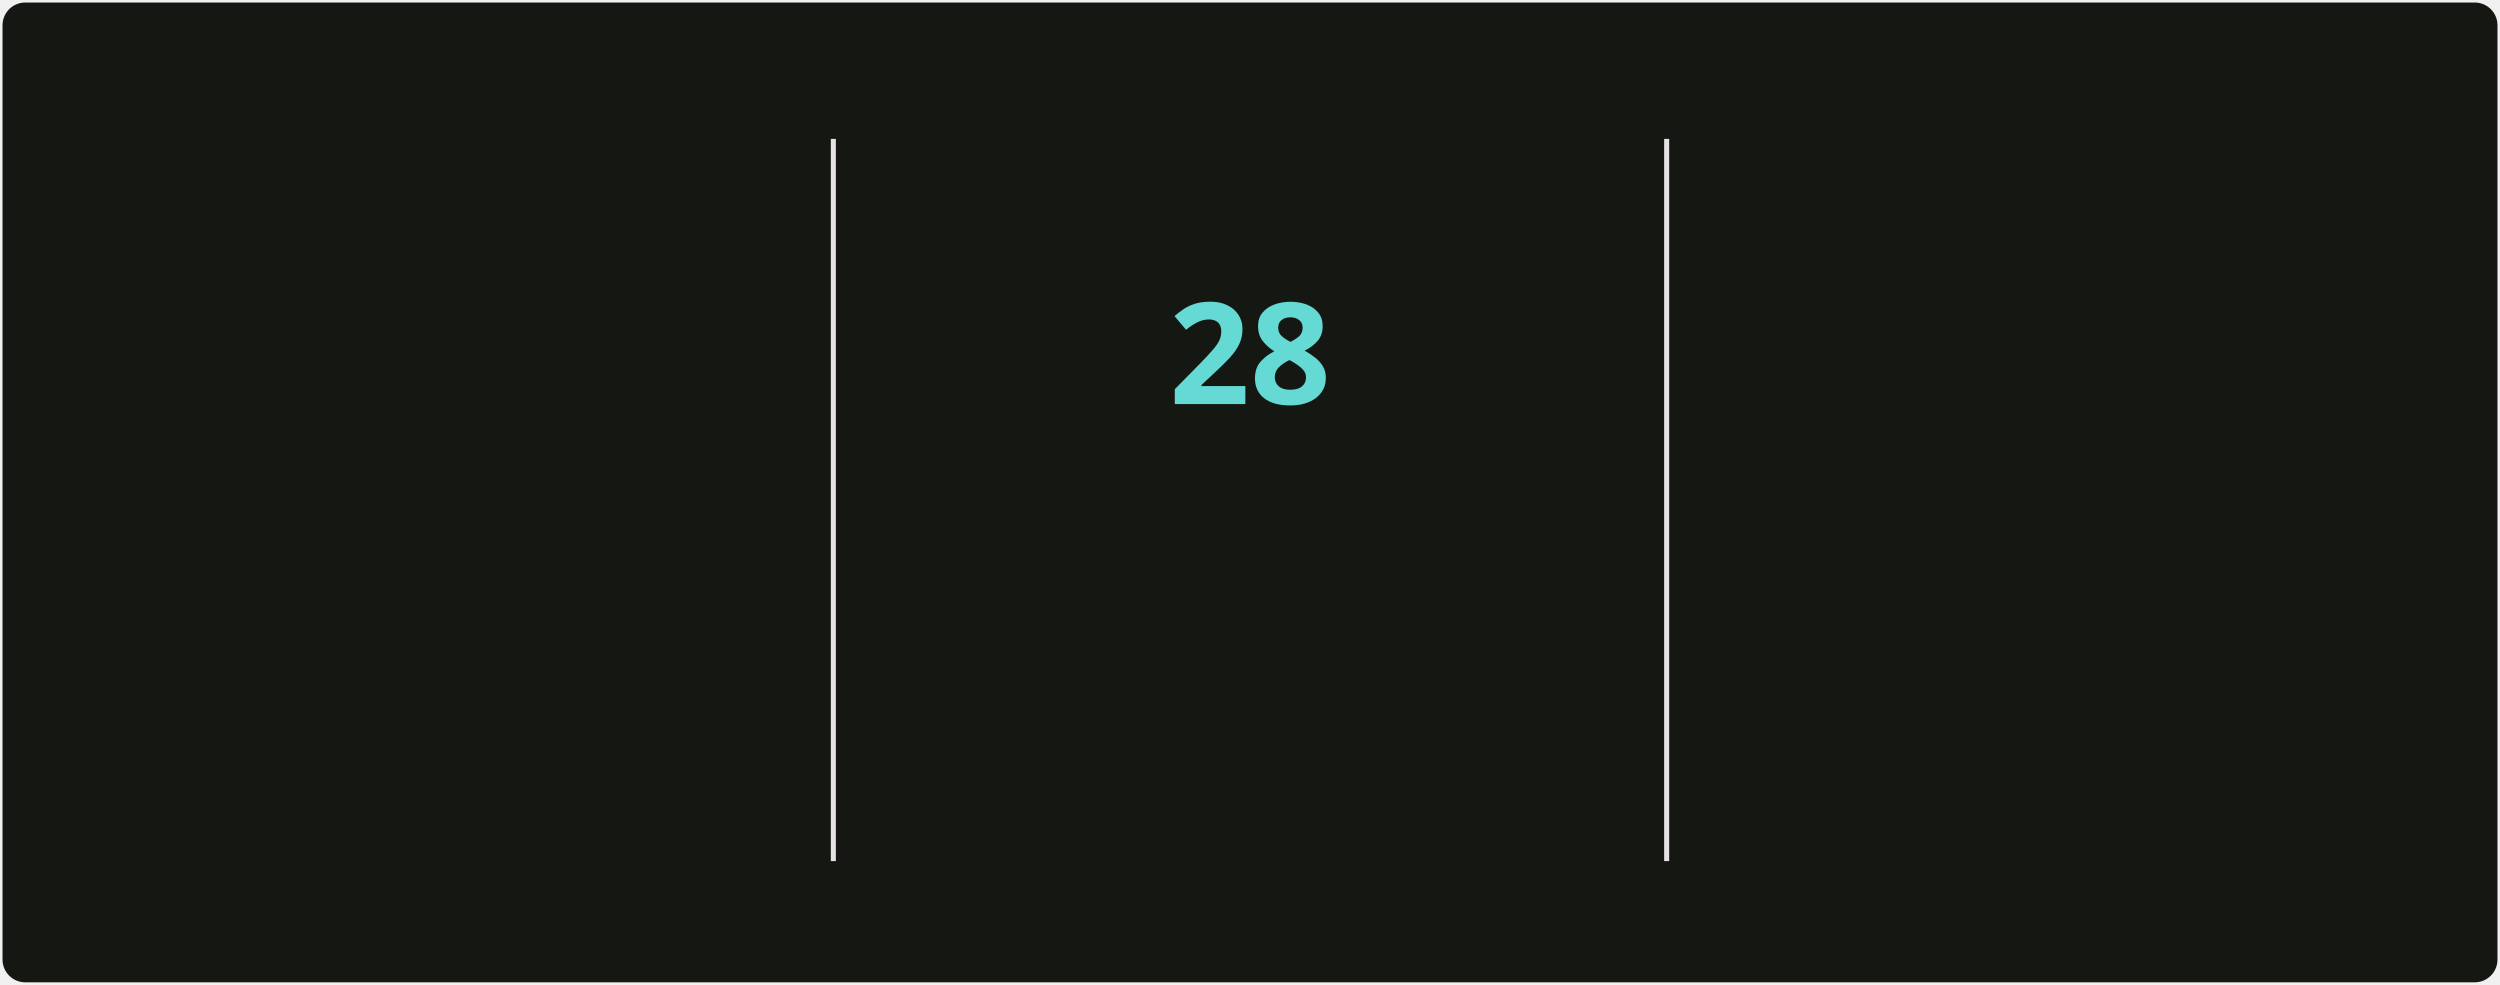
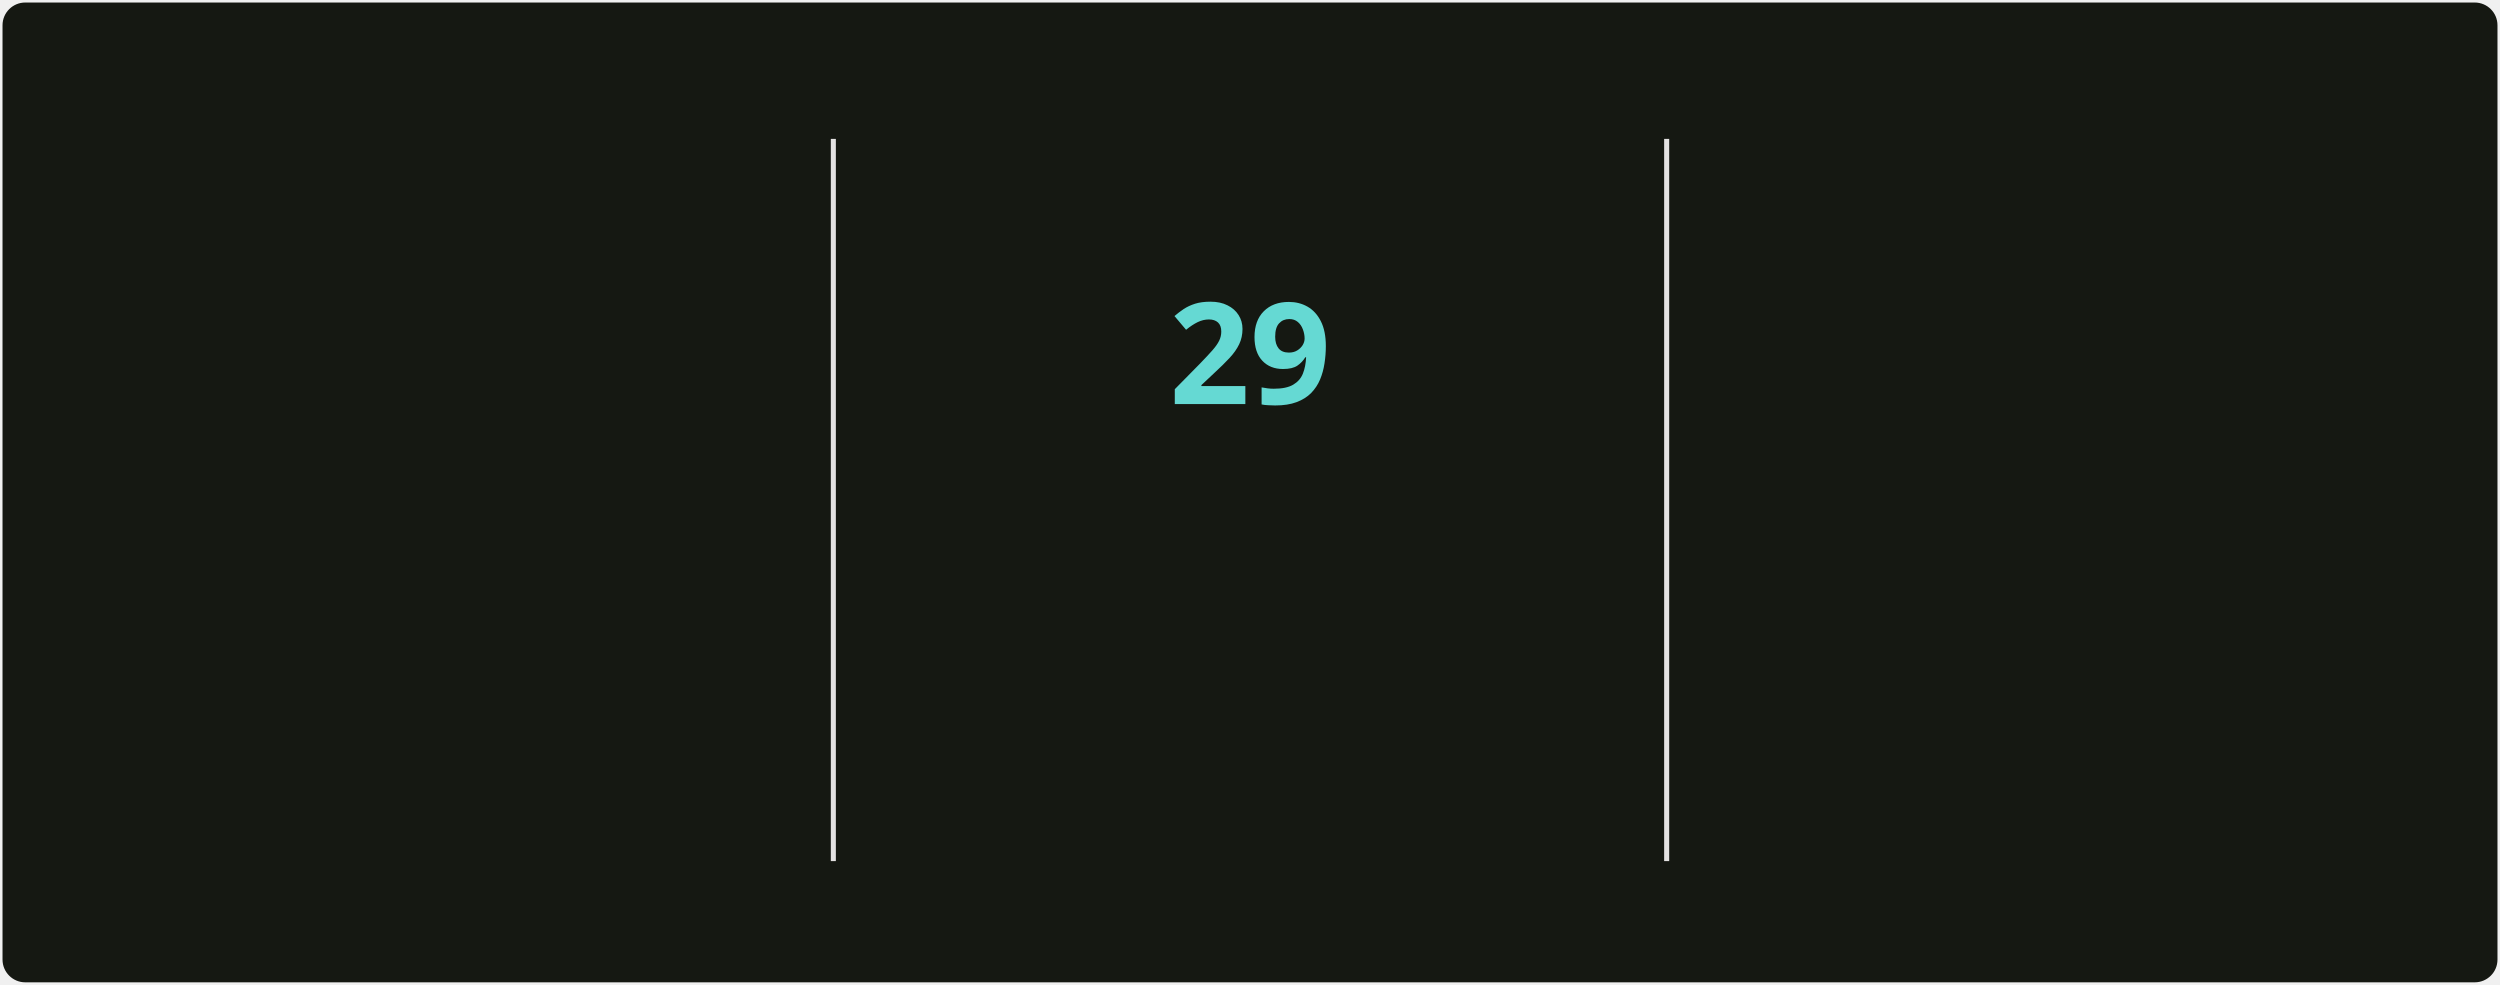
<svg xmlns="http://www.w3.org/2000/svg" style="isolation: isolate" viewBox="0 0 495 195" width="495px" height="195px" direction="ltr">
  <style>
            @keyframes currstreak {
                0% { font-size: 3px; opacity: 0.2; }
                80% { font-size: 34px; opacity: 1; }
                100% { font-size: 28px; opacity: 1; }
            }
            @keyframes fadein {
                0% { opacity: 0; }
                100% { opacity: 1; }
            }
        </style>
  <defs>
    <clipPath id="outer_rectangle">
      <rect width="495" height="195" rx="4.5" />
    </clipPath>
    <mask id="mask_out_ring_behind_fire">
      <rect width="495" height="195" fill="white" />
      <ellipse id="mask-ellipse" cx="247.5" cy="32" rx="13" ry="18" fill="black" />
    </mask>
  </defs>
  <g clip-path="url(#outer_rectangle)">
    <g style="isolation: isolate">
      <rect stroke="#000000" stroke-opacity="0" fill="#151812" rx="4.5" x="0.5" y="0.5" width="494" height="194" />
    </g>
    <g style="isolation: isolate">
      <line x1="165" y1="28" x2="165" y2="170" vector-effect="non-scaling-stroke" stroke-width="1" stroke="#E4E2E2" stroke-linejoin="miter" stroke-linecap="square" stroke-miterlimit="3" />
      <line x1="330" y1="28" x2="330" y2="170" vector-effect="non-scaling-stroke" stroke-width="1" stroke="#E4E2E2" stroke-linejoin="miter" stroke-linecap="square" stroke-miterlimit="3" />
    </g>
    <g style="isolation: isolate">
      <g transform="translate(82.5, 48)">
        <text x="0" y="32" stroke-width="0" text-anchor="middle" fill="#c8cbbf" stroke="none" font-family="&quot;Segoe UI&quot;, Ubuntu, sans-serif" font-weight="700" font-size="28px" font-style="normal" style="opacity: 0; animation: fadein 0.5s linear forwards 0.6s">
-                         5,585
+                         5,591
                    </text>
      </g>
      <g transform="translate(82.5, 84)">
        <text x="0" y="32" stroke-width="0" text-anchor="middle" fill="#9da194" stroke="none" font-family="&quot;Segoe UI&quot;, Ubuntu, sans-serif" font-weight="400" font-size="14px" font-style="normal" style="opacity: 0; animation: fadein 0.5s linear forwards 0.7s">
                        Total Contributions
                    </text>
      </g>
      <g transform="translate(82.5, 114)">
        <text x="0" y="32" stroke-width="0" text-anchor="middle" fill="#9da194" stroke="none" font-family="&quot;Segoe UI&quot;, Ubuntu, sans-serif" font-weight="400" font-size="12px" font-style="normal" style="opacity: 0; animation: fadein 0.5s linear forwards 0.8s">
                        May 2, 2025 - Present
                    </text>
      </g>
    </g>
    <g style="isolation: isolate">
      <g transform="translate(247.5, 108)">
        <text x="0" y="32" stroke-width="0" text-anchor="middle" fill="#c8cbbf" stroke="none" font-family="&quot;Segoe UI&quot;, Ubuntu, sans-serif" font-weight="700" font-size="14px" font-style="normal" style="opacity: 0; animation: fadein 0.5s linear forwards 0.9s">
                        Current Streak
                    </text>
      </g>
      <g transform="translate(247.5, 145)">
        <text x="0" y="21" stroke-width="0" text-anchor="middle" fill="#9da194" stroke="none" font-family="&quot;Segoe UI&quot;, Ubuntu, sans-serif" font-weight="400" font-size="12px" font-style="normal" style="opacity: 0; animation: fadein 0.5s linear forwards 0.9s">
-                         Oct 6 - Nov 2
+                         Oct 6 - Nov 3
                    </text>
      </g>
      <g mask="url(#mask_out_ring_behind_fire)">
        <circle cx="247.5" cy="71" r="40" fill="none" stroke="#d7f25a" stroke-width="5" style="opacity: 0; animation: fadein 0.5s linear forwards 0.4s" />
      </g>
      <g transform="translate(247.5, 19.5)" stroke-opacity="0" style="opacity: 0; animation: fadein 0.5s linear forwards 0.6s">
        <path d="M -12 -0.5 L 15 -0.5 L 15 23.5 L -12 23.5 L -12 -0.5 Z" fill="none" />
        <path d="M 1.5 0.67 C 1.5 0.67 2.24 3.32 2.24 5.47 C 2.24 7.53 0.89 9.2 -1.17 9.2 C -3.23 9.2 -4.79 7.53 -4.79 5.47 L -4.76 5.11 C -6.78 7.51 -8 10.62 -8 13.99 C -8 18.41 -4.42 22 0 22 C 4.42 22 8 18.41 8 13.99 C 8 8.6 5.41 3.79 1.5 0.67 Z M -0.29 19 C -2.07 19 -3.51 17.6 -3.51 15.86 C -3.51 14.24 -2.46 13.1 -0.7 12.74 C 1.07 12.38 2.9 11.53 3.92 10.16 C 4.31 11.45 4.51 12.81 4.51 14.2 C 4.51 16.85 2.36 19 -0.29 19 Z" fill="#ff6a3d" stroke-opacity="0" />
      </g>
      <g transform="translate(247.5, 48)">
        <text x="0" y="32" stroke-width="0" text-anchor="middle" fill="#65d9d3" stroke="none" font-family="&quot;Segoe UI&quot;, Ubuntu, sans-serif" font-weight="700" font-size="28px" font-style="normal" style="animation: currstreak 0.6s linear forwards">
-                         28
+                         29
                    </text>
      </g>
    </g>
    <g style="isolation: isolate">
      <g transform="translate(412.5, 48)">
        <text x="0" y="32" stroke-width="0" text-anchor="middle" fill="#c8cbbf" stroke="none" font-family="&quot;Segoe UI&quot;, Ubuntu, sans-serif" font-weight="700" font-size="28px" font-style="normal" style="opacity: 0; animation: fadein 0.5s linear forwards 1.2s">
                        474
                    </text>
      </g>
      <g transform="translate(412.5, 84)">
        <text x="0" y="32" stroke-width="0" text-anchor="middle" fill="#9da194" stroke="none" font-family="&quot;Segoe UI&quot;, Ubuntu, sans-serif" font-weight="400" font-size="14px" font-style="normal" style="opacity: 0; animation: fadein 0.5s linear forwards 1.3s">
                        Longest Streak
                    </text>
      </g>
      <g transform="translate(412.5, 114)">
        <text x="0" y="32" stroke-width="0" text-anchor="middle" fill="#9da194" stroke="none" font-family="&quot;Segoe UI&quot;, Ubuntu, sans-serif" font-weight="400" font-size="12px" font-style="normal" style="opacity: 0; animation: fadein 0.5s linear forwards 1.4s">
                        Jun 18, 2025 - Oct 4
                    </text>
      </g>
    </g>
  </g>
</svg>
